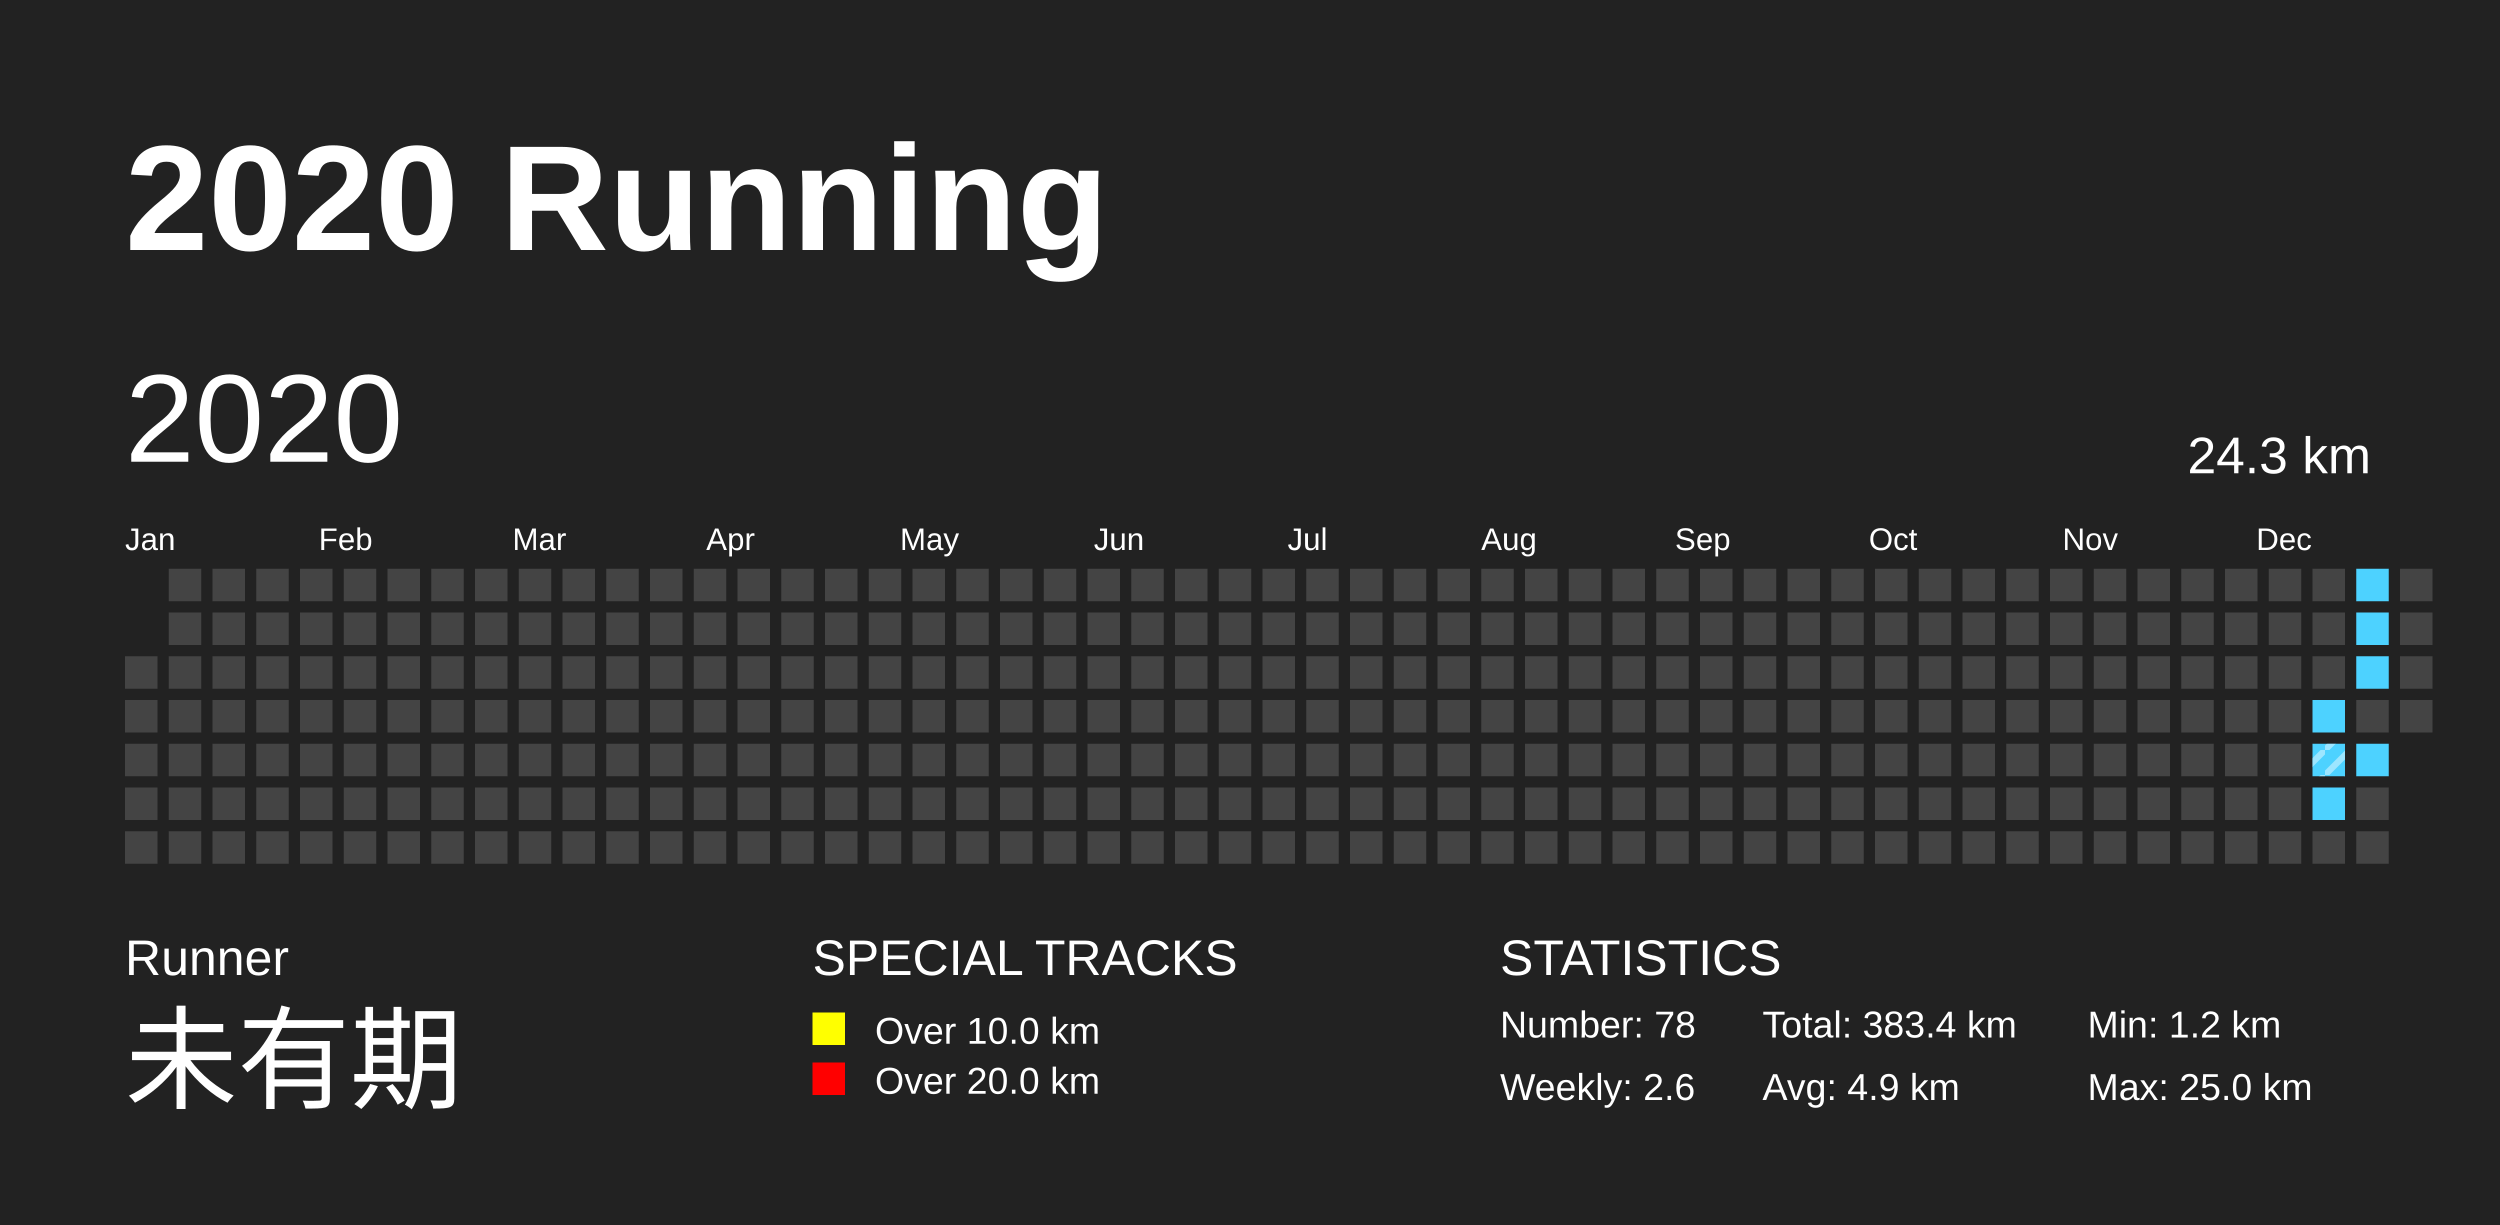
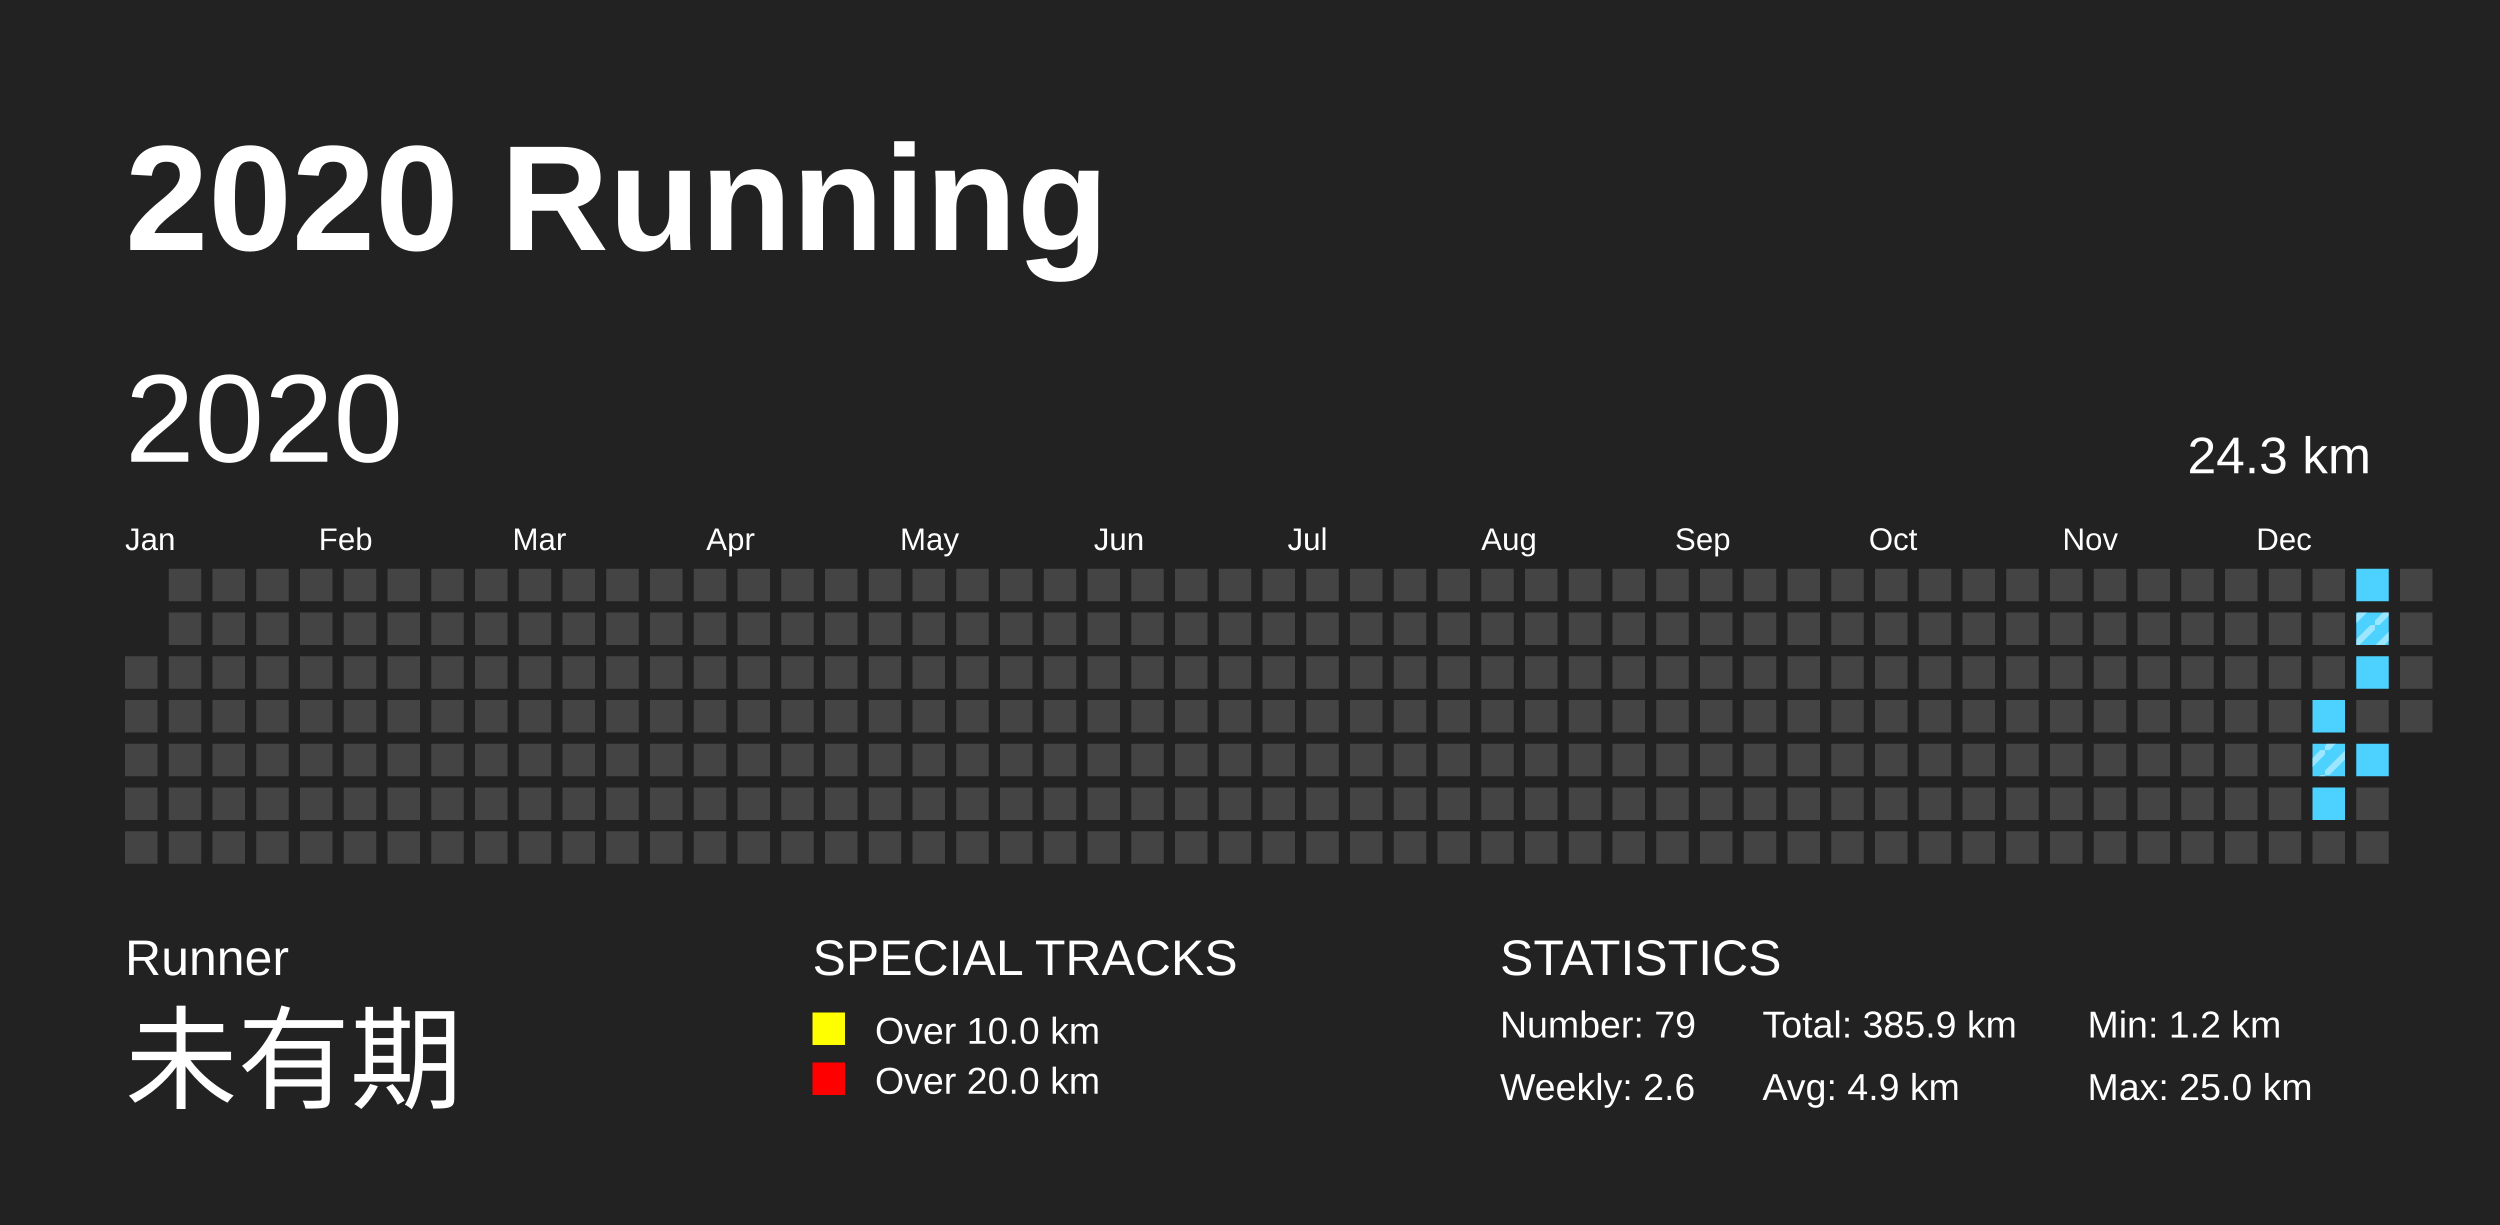
<svg xmlns="http://www.w3.org/2000/svg" baseProfile="full" height="98mm" version="1.1" viewBox="0,0,200,98" width="200mm">
  <defs>
    <pattern height="2" id="indoor-stripe" patternUnits="userSpaceOnUse" width="2">
      <line stroke="white" stroke-opacity="0.45" stroke-width="0.5" x1="0" x2="2" y1="2" y2="0" />
    </pattern>
  </defs>
  <rect fill="#222222" height="98" width="200" x="0" y="0" />
  <text fill="#FFFFFF" style="font-size:12px; font-family:Arial; font-weight:bold;" x="10" y="20">2020 Running</text>
  <text fill="#FFFFFF" style="font-size:4px; font-family:Arial" x="10" y="78">Runner</text>
  <text fill="#FFFFFF" style="font-size:9px; font-family:Arial" x="10" y="88">未有期</text>
  <text fill="#FFFFFF" style="font-size:4px; font-family:Arial" x="65" y="78">SPECIAL TRACKS</text>
  <rect fill="yellow" height="2.6" width="2.6" x="65" y="81" />
  <text fill="#FFFFFF" style="font-size:3px; font-family:Arial" x="70" y="83.5">Over 10.0 km</text>
  <rect fill="red" height="2.6" width="2.6" x="65" y="85" />
  <text fill="#FFFFFF" style="font-size:3px; font-family:Arial" x="70" y="87.5">Over 20.0 km</text>
  <text fill="#FFFFFF" style="font-size:4px; font-family:Arial" x="120" y="78">STATISTICS</text>
-   <text fill="#FFFFFF" style="font-size:3px; font-family:Arial" x="120" y="83">Number: 78</text>
+   <text fill="#FFFFFF" style="font-size:3px; font-family:Arial" x="120" y="83">Number: 79</text>
  <text fill="#FFFFFF" style="font-size:3px; font-family:Arial" x="120" y="88">Weekly: 2.6</text>
-   <text fill="#FFFFFF" style="font-size:3px; font-family:Arial" x="141" y="83">Total: 383.4 km</text>
+   <text fill="#FFFFFF" style="font-size:3px; font-family:Arial" x="141" y="83">Total: 385.9 km</text>
  <text fill="#FFFFFF" style="font-size:3px; font-family:Arial" x="141" y="88">Avg: 4.9 km</text>
  <text fill="#FFFFFF" style="font-size:3px; font-family:Arial" x="167" y="83">Min: 1.2 km</text>
  <text fill="#FFFFFF" style="font-size:3px; font-family:Arial" x="167" y="88">Max: 25.0 km</text>
  <text dominant-baseline="hanging" fill="#FFFFFF" style="font-size:10.0px; font-family:Arial;" x="10" y="30">2020</text>
  <text dominant-baseline="hanging" fill="#FFFFFF" style="font-size:4.125px; font-family:Arial;" x="175" y="35">24.3 km</text>
  <text fill="#FFFFFF" style="font-size:2.5px; font-family:Arial" x="10.0" y="44">Jan</text>
  <text fill="#FFFFFF" style="font-size:2.5px; font-family:Arial" x="25.5" y="44">Feb</text>
  <text fill="#FFFFFF" style="font-size:2.5px; font-family:Arial" x="41.0" y="44">Mar</text>
  <text fill="#FFFFFF" style="font-size:2.5px; font-family:Arial" x="56.5" y="44">Apr</text>
  <text fill="#FFFFFF" style="font-size:2.5px; font-family:Arial" x="72.0" y="44">May</text>
  <text fill="#FFFFFF" style="font-size:2.5px; font-family:Arial" x="87.5" y="44">Jun</text>
  <text fill="#FFFFFF" style="font-size:2.5px; font-family:Arial" x="103.0" y="44">Jul</text>
  <text fill="#FFFFFF" style="font-size:2.5px; font-family:Arial" x="118.5" y="44">Aug</text>
  <text fill="#FFFFFF" style="font-size:2.5px; font-family:Arial" x="134.0" y="44">Sep</text>
  <text fill="#FFFFFF" style="font-size:2.5px; font-family:Arial" x="149.5" y="44">Oct</text>
  <text fill="#FFFFFF" style="font-size:2.5px; font-family:Arial" x="165.0" y="44">Nov</text>
  <text fill="#FFFFFF" style="font-size:2.5px; font-family:Arial" x="180.5" y="44">Dec</text>
  <rect fill="#444444" height="2.6" width="2.6" x="10.0" y="52.5" />
  <rect fill="#444444" height="2.6" width="2.6" x="10.0" y="56.0" />
  <rect fill="#444444" height="2.6" width="2.6" x="10.0" y="59.5" />
  <rect fill="#444444" height="2.6" width="2.6" x="10.0" y="63.0" />
  <rect fill="#444444" height="2.6" width="2.6" x="10.0" y="66.5" />
  <rect fill="#444444" height="2.6" width="2.6" x="13.5" y="45.5" />
  <rect fill="#444444" height="2.6" width="2.6" x="13.5" y="49.0" />
  <rect fill="#444444" height="2.6" width="2.6" x="13.5" y="52.5" />
  <rect fill="#444444" height="2.6" width="2.6" x="13.5" y="56.0" />
  <rect fill="#444444" height="2.6" width="2.6" x="13.5" y="59.5" />
  <rect fill="#444444" height="2.6" width="2.6" x="13.5" y="63.0" />
  <rect fill="#444444" height="2.6" width="2.6" x="13.5" y="66.5" />
  <rect fill="#444444" height="2.6" width="2.6" x="17.0" y="45.5" />
  <rect fill="#444444" height="2.6" width="2.6" x="17.0" y="49.0" />
  <rect fill="#444444" height="2.6" width="2.6" x="17.0" y="52.5" />
  <rect fill="#444444" height="2.6" width="2.6" x="17.0" y="56.0" />
  <rect fill="#444444" height="2.6" width="2.6" x="17.0" y="59.5" />
  <rect fill="#444444" height="2.6" width="2.6" x="17.0" y="63.0" />
  <rect fill="#444444" height="2.6" width="2.6" x="17.0" y="66.5" />
  <rect fill="#444444" height="2.6" width="2.6" x="20.5" y="45.5" />
  <rect fill="#444444" height="2.6" width="2.6" x="20.5" y="49.0" />
  <rect fill="#444444" height="2.6" width="2.6" x="20.5" y="52.5" />
  <rect fill="#444444" height="2.6" width="2.6" x="20.5" y="56.0" />
  <rect fill="#444444" height="2.6" width="2.6" x="20.5" y="59.5" />
  <rect fill="#444444" height="2.6" width="2.6" x="20.5" y="63.0" />
  <rect fill="#444444" height="2.6" width="2.6" x="20.5" y="66.5" />
  <rect fill="#444444" height="2.6" width="2.6" x="24.0" y="45.5" />
  <rect fill="#444444" height="2.6" width="2.6" x="24.0" y="49.0" />
  <rect fill="#444444" height="2.6" width="2.6" x="24.0" y="52.5" />
  <rect fill="#444444" height="2.6" width="2.6" x="24.0" y="56.0" />
  <rect fill="#444444" height="2.6" width="2.6" x="24.0" y="59.5" />
  <rect fill="#444444" height="2.6" width="2.6" x="24.0" y="63.0" />
  <rect fill="#444444" height="2.6" width="2.6" x="24.0" y="66.5" />
  <rect fill="#444444" height="2.6" width="2.6" x="27.5" y="45.5" />
  <rect fill="#444444" height="2.6" width="2.6" x="27.5" y="49.0" />
  <rect fill="#444444" height="2.6" width="2.6" x="27.5" y="52.5" />
  <rect fill="#444444" height="2.6" width="2.6" x="27.5" y="56.0" />
  <rect fill="#444444" height="2.6" width="2.6" x="27.5" y="59.5" />
  <rect fill="#444444" height="2.6" width="2.6" x="27.5" y="63.0" />
  <rect fill="#444444" height="2.6" width="2.6" x="27.5" y="66.5" />
  <rect fill="#444444" height="2.6" width="2.6" x="31.0" y="45.5" />
  <rect fill="#444444" height="2.6" width="2.6" x="31.0" y="49.0" />
  <rect fill="#444444" height="2.6" width="2.6" x="31.0" y="52.5" />
  <rect fill="#444444" height="2.6" width="2.6" x="31.0" y="56.0" />
  <rect fill="#444444" height="2.6" width="2.6" x="31.0" y="59.5" />
  <rect fill="#444444" height="2.6" width="2.6" x="31.0" y="63.0" />
  <rect fill="#444444" height="2.6" width="2.6" x="31.0" y="66.5" />
  <rect fill="#444444" height="2.6" width="2.6" x="34.5" y="45.5" />
  <rect fill="#444444" height="2.6" width="2.6" x="34.5" y="49.0" />
  <rect fill="#444444" height="2.6" width="2.6" x="34.5" y="52.5" />
  <rect fill="#444444" height="2.6" width="2.6" x="34.5" y="56.0" />
  <rect fill="#444444" height="2.6" width="2.6" x="34.5" y="59.5" />
  <rect fill="#444444" height="2.6" width="2.6" x="34.5" y="63.0" />
  <rect fill="#444444" height="2.6" width="2.6" x="34.5" y="66.5" />
  <rect fill="#444444" height="2.6" width="2.6" x="38.0" y="45.5" />
  <rect fill="#444444" height="2.6" width="2.6" x="38.0" y="49.0" />
  <rect fill="#444444" height="2.6" width="2.6" x="38.0" y="52.5" />
  <rect fill="#444444" height="2.6" width="2.6" x="38.0" y="56.0" />
  <rect fill="#444444" height="2.6" width="2.6" x="38.0" y="59.5" />
  <rect fill="#444444" height="2.6" width="2.6" x="38.0" y="63.0" />
  <rect fill="#444444" height="2.6" width="2.6" x="38.0" y="66.5" />
  <rect fill="#444444" height="2.6" width="2.6" x="41.5" y="45.5" />
  <rect fill="#444444" height="2.6" width="2.6" x="41.5" y="49.0" />
  <rect fill="#444444" height="2.6" width="2.6" x="41.5" y="52.5" />
  <rect fill="#444444" height="2.6" width="2.6" x="41.5" y="56.0" />
  <rect fill="#444444" height="2.6" width="2.6" x="41.5" y="59.5" />
  <rect fill="#444444" height="2.6" width="2.6" x="41.5" y="63.0" />
  <rect fill="#444444" height="2.6" width="2.6" x="41.5" y="66.5" />
  <rect fill="#444444" height="2.6" width="2.6" x="45.0" y="45.5" />
  <rect fill="#444444" height="2.6" width="2.6" x="45.0" y="49.0" />
  <rect fill="#444444" height="2.6" width="2.6" x="45.0" y="52.5" />
  <rect fill="#444444" height="2.6" width="2.6" x="45.0" y="56.0" />
  <rect fill="#444444" height="2.6" width="2.6" x="45.0" y="59.5" />
  <rect fill="#444444" height="2.6" width="2.6" x="45.0" y="63.0" />
  <rect fill="#444444" height="2.6" width="2.6" x="45.0" y="66.5" />
  <rect fill="#444444" height="2.6" width="2.6" x="48.5" y="45.5" />
  <rect fill="#444444" height="2.6" width="2.6" x="48.5" y="49.0" />
  <rect fill="#444444" height="2.6" width="2.6" x="48.5" y="52.5" />
  <rect fill="#444444" height="2.6" width="2.6" x="48.5" y="56.0" />
  <rect fill="#444444" height="2.6" width="2.6" x="48.5" y="59.5" />
  <rect fill="#444444" height="2.6" width="2.6" x="48.5" y="63.0" />
  <rect fill="#444444" height="2.6" width="2.6" x="48.5" y="66.5" />
  <rect fill="#444444" height="2.6" width="2.6" x="52.0" y="45.5" />
  <rect fill="#444444" height="2.6" width="2.6" x="52.0" y="49.0" />
  <rect fill="#444444" height="2.6" width="2.6" x="52.0" y="52.5" />
  <rect fill="#444444" height="2.6" width="2.6" x="52.0" y="56.0" />
  <rect fill="#444444" height="2.6" width="2.6" x="52.0" y="59.5" />
  <rect fill="#444444" height="2.6" width="2.6" x="52.0" y="63.0" />
  <rect fill="#444444" height="2.6" width="2.6" x="52.0" y="66.5" />
  <rect fill="#444444" height="2.6" width="2.6" x="55.5" y="45.5" />
  <rect fill="#444444" height="2.6" width="2.6" x="55.5" y="49.0" />
  <rect fill="#444444" height="2.6" width="2.6" x="55.5" y="52.5" />
  <rect fill="#444444" height="2.6" width="2.6" x="55.5" y="56.0" />
  <rect fill="#444444" height="2.6" width="2.6" x="55.5" y="59.5" />
  <rect fill="#444444" height="2.6" width="2.6" x="55.5" y="63.0" />
  <rect fill="#444444" height="2.6" width="2.6" x="55.5" y="66.5" />
  <rect fill="#444444" height="2.6" width="2.6" x="59.0" y="45.5" />
  <rect fill="#444444" height="2.6" width="2.6" x="59.0" y="49.0" />
  <rect fill="#444444" height="2.6" width="2.6" x="59.0" y="52.5" />
  <rect fill="#444444" height="2.6" width="2.6" x="59.0" y="56.0" />
  <rect fill="#444444" height="2.6" width="2.6" x="59.0" y="59.5" />
  <rect fill="#444444" height="2.6" width="2.6" x="59.0" y="63.0" />
  <rect fill="#444444" height="2.6" width="2.6" x="59.0" y="66.5" />
  <rect fill="#444444" height="2.6" width="2.6" x="62.5" y="45.5" />
  <rect fill="#444444" height="2.6" width="2.6" x="62.5" y="49.0" />
  <rect fill="#444444" height="2.6" width="2.6" x="62.5" y="52.5" />
  <rect fill="#444444" height="2.6" width="2.6" x="62.5" y="56.0" />
  <rect fill="#444444" height="2.6" width="2.6" x="62.5" y="59.5" />
  <rect fill="#444444" height="2.6" width="2.6" x="62.5" y="63.0" />
  <rect fill="#444444" height="2.6" width="2.6" x="62.5" y="66.5" />
  <rect fill="#444444" height="2.6" width="2.6" x="66.0" y="45.5" />
  <rect fill="#444444" height="2.6" width="2.6" x="66.0" y="49.0" />
  <rect fill="#444444" height="2.6" width="2.6" x="66.0" y="52.5" />
  <rect fill="#444444" height="2.6" width="2.6" x="66.0" y="56.0" />
  <rect fill="#444444" height="2.6" width="2.6" x="66.0" y="59.5" />
  <rect fill="#444444" height="2.6" width="2.6" x="66.0" y="63.0" />
  <rect fill="#444444" height="2.6" width="2.6" x="66.0" y="66.5" />
  <rect fill="#444444" height="2.6" width="2.6" x="69.5" y="45.5" />
  <rect fill="#444444" height="2.6" width="2.6" x="69.5" y="49.0" />
  <rect fill="#444444" height="2.6" width="2.6" x="69.5" y="52.5" />
  <rect fill="#444444" height="2.6" width="2.6" x="69.5" y="56.0" />
  <rect fill="#444444" height="2.6" width="2.6" x="69.5" y="59.5" />
  <rect fill="#444444" height="2.6" width="2.6" x="69.5" y="63.0" />
  <rect fill="#444444" height="2.6" width="2.6" x="69.5" y="66.5" />
  <rect fill="#444444" height="2.6" width="2.6" x="73.0" y="45.5" />
  <rect fill="#444444" height="2.6" width="2.6" x="73.0" y="49.0" />
  <rect fill="#444444" height="2.6" width="2.6" x="73.0" y="52.5" />
  <rect fill="#444444" height="2.6" width="2.6" x="73.0" y="56.0" />
  <rect fill="#444444" height="2.6" width="2.6" x="73.0" y="59.5" />
  <rect fill="#444444" height="2.6" width="2.6" x="73.0" y="63.0" />
  <rect fill="#444444" height="2.6" width="2.6" x="73.0" y="66.5" />
  <rect fill="#444444" height="2.6" width="2.6" x="76.5" y="45.5" />
  <rect fill="#444444" height="2.6" width="2.6" x="76.5" y="49.0" />
  <rect fill="#444444" height="2.6" width="2.6" x="76.5" y="52.5" />
  <rect fill="#444444" height="2.6" width="2.6" x="76.5" y="56.0" />
  <rect fill="#444444" height="2.6" width="2.6" x="76.5" y="59.5" />
  <rect fill="#444444" height="2.6" width="2.6" x="76.5" y="63.0" />
  <rect fill="#444444" height="2.6" width="2.6" x="76.5" y="66.5" />
  <rect fill="#444444" height="2.6" width="2.6" x="80.0" y="45.5" />
  <rect fill="#444444" height="2.6" width="2.6" x="80.0" y="49.0" />
  <rect fill="#444444" height="2.6" width="2.6" x="80.0" y="52.5" />
  <rect fill="#444444" height="2.6" width="2.6" x="80.0" y="56.0" />
  <rect fill="#444444" height="2.6" width="2.6" x="80.0" y="59.5" />
  <rect fill="#444444" height="2.6" width="2.6" x="80.0" y="63.0" />
  <rect fill="#444444" height="2.6" width="2.6" x="80.0" y="66.5" />
  <rect fill="#444444" height="2.6" width="2.6" x="83.5" y="45.5" />
  <rect fill="#444444" height="2.6" width="2.6" x="83.5" y="49.0" />
  <rect fill="#444444" height="2.6" width="2.6" x="83.5" y="52.5" />
  <rect fill="#444444" height="2.6" width="2.6" x="83.5" y="56.0" />
  <rect fill="#444444" height="2.6" width="2.6" x="83.5" y="59.5" />
  <rect fill="#444444" height="2.6" width="2.6" x="83.5" y="63.0" />
  <rect fill="#444444" height="2.6" width="2.6" x="83.5" y="66.5" />
  <rect fill="#444444" height="2.6" width="2.6" x="87.0" y="45.5" />
  <rect fill="#444444" height="2.6" width="2.6" x="87.0" y="49.0" />
  <rect fill="#444444" height="2.6" width="2.6" x="87.0" y="52.5" />
  <rect fill="#444444" height="2.6" width="2.6" x="87.0" y="56.0" />
  <rect fill="#444444" height="2.6" width="2.6" x="87.0" y="59.5" />
  <rect fill="#444444" height="2.6" width="2.6" x="87.0" y="63.0" />
  <rect fill="#444444" height="2.6" width="2.6" x="87.0" y="66.5" />
  <rect fill="#444444" height="2.6" width="2.6" x="90.5" y="45.5" />
  <rect fill="#444444" height="2.6" width="2.6" x="90.5" y="49.0" />
  <rect fill="#444444" height="2.6" width="2.6" x="90.5" y="52.5" />
  <rect fill="#444444" height="2.6" width="2.6" x="90.5" y="56.0" />
  <rect fill="#444444" height="2.6" width="2.6" x="90.5" y="59.5" />
  <rect fill="#444444" height="2.6" width="2.6" x="90.5" y="63.0" />
  <rect fill="#444444" height="2.6" width="2.6" x="90.5" y="66.5" />
  <rect fill="#444444" height="2.6" width="2.6" x="94.0" y="45.5" />
  <rect fill="#444444" height="2.6" width="2.6" x="94.0" y="49.0" />
  <rect fill="#444444" height="2.6" width="2.6" x="94.0" y="52.5" />
  <rect fill="#444444" height="2.6" width="2.6" x="94.0" y="56.0" />
  <rect fill="#444444" height="2.6" width="2.6" x="94.0" y="59.5" />
  <rect fill="#444444" height="2.6" width="2.6" x="94.0" y="63.0" />
  <rect fill="#444444" height="2.6" width="2.6" x="94.0" y="66.5" />
  <rect fill="#444444" height="2.6" width="2.6" x="97.5" y="45.5" />
  <rect fill="#444444" height="2.6" width="2.6" x="97.5" y="49.0" />
  <rect fill="#444444" height="2.6" width="2.6" x="97.5" y="52.5" />
  <rect fill="#444444" height="2.6" width="2.6" x="97.5" y="56.0" />
  <rect fill="#444444" height="2.6" width="2.6" x="97.5" y="59.5" />
  <rect fill="#444444" height="2.6" width="2.6" x="97.5" y="63.0" />
  <rect fill="#444444" height="2.6" width="2.6" x="97.5" y="66.5" />
  <rect fill="#444444" height="2.6" width="2.6" x="101.0" y="45.5" />
  <rect fill="#444444" height="2.6" width="2.6" x="101.0" y="49.0" />
  <rect fill="#444444" height="2.6" width="2.6" x="101.0" y="52.5" />
  <rect fill="#444444" height="2.6" width="2.6" x="101.0" y="56.0" />
  <rect fill="#444444" height="2.6" width="2.6" x="101.0" y="59.5" />
  <rect fill="#444444" height="2.6" width="2.6" x="101.0" y="63.0" />
  <rect fill="#444444" height="2.6" width="2.6" x="101.0" y="66.5" />
  <rect fill="#444444" height="2.6" width="2.6" x="104.5" y="45.5" />
  <rect fill="#444444" height="2.6" width="2.6" x="104.5" y="49.0" />
  <rect fill="#444444" height="2.6" width="2.6" x="104.5" y="52.5" />
  <rect fill="#444444" height="2.6" width="2.6" x="104.5" y="56.0" />
  <rect fill="#444444" height="2.6" width="2.6" x="104.5" y="59.5" />
  <rect fill="#444444" height="2.6" width="2.6" x="104.5" y="63.0" />
  <rect fill="#444444" height="2.6" width="2.6" x="104.5" y="66.5" />
  <rect fill="#444444" height="2.6" width="2.6" x="108.0" y="45.5" />
  <rect fill="#444444" height="2.6" width="2.6" x="108.0" y="49.0" />
  <rect fill="#444444" height="2.6" width="2.6" x="108.0" y="52.5" />
  <rect fill="#444444" height="2.6" width="2.6" x="108.0" y="56.0" />
  <rect fill="#444444" height="2.6" width="2.6" x="108.0" y="59.5" />
  <rect fill="#444444" height="2.6" width="2.6" x="108.0" y="63.0" />
  <rect fill="#444444" height="2.6" width="2.6" x="108.0" y="66.5" />
  <rect fill="#444444" height="2.6" width="2.6" x="111.5" y="45.5" />
  <rect fill="#444444" height="2.6" width="2.6" x="111.5" y="49.0" />
  <rect fill="#444444" height="2.6" width="2.6" x="111.5" y="52.5" />
  <rect fill="#444444" height="2.6" width="2.6" x="111.5" y="56.0" />
  <rect fill="#444444" height="2.6" width="2.6" x="111.5" y="59.5" />
  <rect fill="#444444" height="2.6" width="2.6" x="111.5" y="63.0" />
  <rect fill="#444444" height="2.6" width="2.6" x="111.5" y="66.5" />
  <rect fill="#444444" height="2.6" width="2.6" x="115.0" y="45.5" />
  <rect fill="#444444" height="2.6" width="2.6" x="115.0" y="49.0" />
  <rect fill="#444444" height="2.6" width="2.6" x="115.0" y="52.5" />
  <rect fill="#444444" height="2.6" width="2.6" x="115.0" y="56.0" />
  <rect fill="#444444" height="2.6" width="2.6" x="115.0" y="59.5" />
  <rect fill="#444444" height="2.6" width="2.6" x="115.0" y="63.0" />
  <rect fill="#444444" height="2.6" width="2.6" x="115.0" y="66.5" />
  <rect fill="#444444" height="2.6" width="2.6" x="118.5" y="45.5" />
  <rect fill="#444444" height="2.6" width="2.6" x="118.5" y="49.0" />
  <rect fill="#444444" height="2.6" width="2.6" x="118.5" y="52.5" />
  <rect fill="#444444" height="2.6" width="2.6" x="118.5" y="56.0" />
  <rect fill="#444444" height="2.6" width="2.6" x="118.5" y="59.5" />
  <rect fill="#444444" height="2.6" width="2.6" x="118.5" y="63.0" />
  <rect fill="#444444" height="2.6" width="2.6" x="118.5" y="66.5" />
  <rect fill="#444444" height="2.6" width="2.6" x="122.0" y="45.5" />
  <rect fill="#444444" height="2.6" width="2.6" x="122.0" y="49.0" />
  <rect fill="#444444" height="2.6" width="2.6" x="122.0" y="52.5" />
  <rect fill="#444444" height="2.6" width="2.6" x="122.0" y="56.0" />
  <rect fill="#444444" height="2.6" width="2.6" x="122.0" y="59.5" />
  <rect fill="#444444" height="2.6" width="2.6" x="122.0" y="63.0" />
  <rect fill="#444444" height="2.6" width="2.6" x="122.0" y="66.5" />
  <rect fill="#444444" height="2.6" width="2.6" x="125.5" y="45.5" />
  <rect fill="#444444" height="2.6" width="2.6" x="125.5" y="49.0" />
  <rect fill="#444444" height="2.6" width="2.6" x="125.5" y="52.5" />
  <rect fill="#444444" height="2.6" width="2.6" x="125.5" y="56.0" />
  <rect fill="#444444" height="2.6" width="2.6" x="125.5" y="59.5" />
  <rect fill="#444444" height="2.6" width="2.6" x="125.5" y="63.0" />
  <rect fill="#444444" height="2.6" width="2.6" x="125.5" y="66.5" />
  <rect fill="#444444" height="2.6" width="2.6" x="129.0" y="45.5" />
  <rect fill="#444444" height="2.6" width="2.6" x="129.0" y="49.0" />
  <rect fill="#444444" height="2.6" width="2.6" x="129.0" y="52.5" />
  <rect fill="#444444" height="2.6" width="2.6" x="129.0" y="56.0" />
  <rect fill="#444444" height="2.6" width="2.6" x="129.0" y="59.5" />
  <rect fill="#444444" height="2.6" width="2.6" x="129.0" y="63.0" />
  <rect fill="#444444" height="2.6" width="2.6" x="129.0" y="66.5" />
  <rect fill="#444444" height="2.6" width="2.6" x="132.5" y="45.5" />
  <rect fill="#444444" height="2.6" width="2.6" x="132.5" y="49.0" />
  <rect fill="#444444" height="2.6" width="2.6" x="132.5" y="52.5" />
  <rect fill="#444444" height="2.6" width="2.6" x="132.5" y="56.0" />
  <rect fill="#444444" height="2.6" width="2.6" x="132.5" y="59.5" />
  <rect fill="#444444" height="2.6" width="2.6" x="132.5" y="63.0" />
  <rect fill="#444444" height="2.6" width="2.6" x="132.5" y="66.5" />
  <rect fill="#444444" height="2.6" width="2.6" x="136.0" y="45.5" />
  <rect fill="#444444" height="2.6" width="2.6" x="136.0" y="49.0" />
  <rect fill="#444444" height="2.6" width="2.6" x="136.0" y="52.5" />
  <rect fill="#444444" height="2.6" width="2.6" x="136.0" y="56.0" />
  <rect fill="#444444" height="2.6" width="2.6" x="136.0" y="59.5" />
  <rect fill="#444444" height="2.6" width="2.6" x="136.0" y="63.0" />
  <rect fill="#444444" height="2.6" width="2.6" x="136.0" y="66.5" />
  <rect fill="#444444" height="2.6" width="2.6" x="139.5" y="45.5" />
  <rect fill="#444444" height="2.6" width="2.6" x="139.5" y="49.0" />
  <rect fill="#444444" height="2.6" width="2.6" x="139.5" y="52.5" />
  <rect fill="#444444" height="2.6" width="2.6" x="139.5" y="56.0" />
  <rect fill="#444444" height="2.6" width="2.6" x="139.5" y="59.5" />
  <rect fill="#444444" height="2.6" width="2.6" x="139.5" y="63.0" />
  <rect fill="#444444" height="2.6" width="2.6" x="139.5" y="66.5" />
  <rect fill="#444444" height="2.6" width="2.6" x="143.0" y="45.5" />
  <rect fill="#444444" height="2.6" width="2.6" x="143.0" y="49.0" />
  <rect fill="#444444" height="2.6" width="2.6" x="143.0" y="52.5" />
  <rect fill="#444444" height="2.6" width="2.6" x="143.0" y="56.0" />
  <rect fill="#444444" height="2.6" width="2.6" x="143.0" y="59.5" />
  <rect fill="#444444" height="2.6" width="2.6" x="143.0" y="63.0" />
  <rect fill="#444444" height="2.6" width="2.6" x="143.0" y="66.5" />
  <rect fill="#444444" height="2.6" width="2.6" x="146.5" y="45.5" />
  <rect fill="#444444" height="2.6" width="2.6" x="146.5" y="49.0" />
  <rect fill="#444444" height="2.6" width="2.6" x="146.5" y="52.5" />
  <rect fill="#444444" height="2.6" width="2.6" x="146.5" y="56.0" />
  <rect fill="#444444" height="2.6" width="2.6" x="146.5" y="59.5" />
  <rect fill="#444444" height="2.6" width="2.6" x="146.5" y="63.0" />
  <rect fill="#444444" height="2.6" width="2.6" x="146.5" y="66.5" />
  <rect fill="#444444" height="2.6" width="2.6" x="150.0" y="45.5" />
  <rect fill="#444444" height="2.6" width="2.6" x="150.0" y="49.0" />
  <rect fill="#444444" height="2.6" width="2.6" x="150.0" y="52.5" />
  <rect fill="#444444" height="2.6" width="2.6" x="150.0" y="56.0" />
  <rect fill="#444444" height="2.6" width="2.6" x="150.0" y="59.5" />
  <rect fill="#444444" height="2.6" width="2.6" x="150.0" y="63.0" />
  <rect fill="#444444" height="2.6" width="2.6" x="150.0" y="66.5" />
  <rect fill="#444444" height="2.6" width="2.6" x="153.5" y="45.5" />
  <rect fill="#444444" height="2.6" width="2.6" x="153.5" y="49.0" />
  <rect fill="#444444" height="2.6" width="2.6" x="153.5" y="52.5" />
  <rect fill="#444444" height="2.6" width="2.6" x="153.5" y="56.0" />
  <rect fill="#444444" height="2.6" width="2.6" x="153.5" y="59.5" />
  <rect fill="#444444" height="2.6" width="2.6" x="153.5" y="63.0" />
  <rect fill="#444444" height="2.6" width="2.6" x="153.5" y="66.5" />
  <rect fill="#444444" height="2.6" width="2.6" x="157.0" y="45.5" />
  <rect fill="#444444" height="2.6" width="2.6" x="157.0" y="49.0" />
  <rect fill="#444444" height="2.6" width="2.6" x="157.0" y="52.5" />
  <rect fill="#444444" height="2.6" width="2.6" x="157.0" y="56.0" />
  <rect fill="#444444" height="2.6" width="2.6" x="157.0" y="59.5" />
  <rect fill="#444444" height="2.6" width="2.6" x="157.0" y="63.0" />
  <rect fill="#444444" height="2.6" width="2.6" x="157.0" y="66.5" />
  <rect fill="#444444" height="2.6" width="2.6" x="160.5" y="45.5" />
  <rect fill="#444444" height="2.6" width="2.6" x="160.5" y="49.0" />
  <rect fill="#444444" height="2.6" width="2.6" x="160.5" y="52.5" />
  <rect fill="#444444" height="2.6" width="2.6" x="160.5" y="56.0" />
  <rect fill="#444444" height="2.6" width="2.6" x="160.5" y="59.5" />
  <rect fill="#444444" height="2.6" width="2.6" x="160.5" y="63.0" />
  <rect fill="#444444" height="2.6" width="2.6" x="160.5" y="66.5" />
  <rect fill="#444444" height="2.6" width="2.6" x="164.0" y="45.5" />
  <rect fill="#444444" height="2.6" width="2.6" x="164.0" y="49.0" />
  <rect fill="#444444" height="2.6" width="2.6" x="164.0" y="52.5" />
  <rect fill="#444444" height="2.6" width="2.6" x="164.0" y="56.0" />
  <rect fill="#444444" height="2.6" width="2.6" x="164.0" y="59.5" />
  <rect fill="#444444" height="2.6" width="2.6" x="164.0" y="63.0" />
  <rect fill="#444444" height="2.6" width="2.6" x="164.0" y="66.5" />
  <rect fill="#444444" height="2.6" width="2.6" x="167.5" y="45.5" />
  <rect fill="#444444" height="2.6" width="2.6" x="167.5" y="49.0" />
  <rect fill="#444444" height="2.6" width="2.6" x="167.5" y="52.5" />
  <rect fill="#444444" height="2.6" width="2.6" x="167.5" y="56.0" />
  <rect fill="#444444" height="2.6" width="2.6" x="167.5" y="59.5" />
  <rect fill="#444444" height="2.6" width="2.6" x="167.5" y="63.0" />
  <rect fill="#444444" height="2.6" width="2.6" x="167.5" y="66.5" />
  <rect fill="#444444" height="2.6" width="2.6" x="171.0" y="45.5" />
  <rect fill="#444444" height="2.6" width="2.6" x="171.0" y="49.0" />
  <rect fill="#444444" height="2.6" width="2.6" x="171.0" y="52.5" />
  <rect fill="#444444" height="2.6" width="2.6" x="171.0" y="56.0" />
  <rect fill="#444444" height="2.6" width="2.6" x="171.0" y="59.5" />
  <rect fill="#444444" height="2.6" width="2.6" x="171.0" y="63.0" />
  <rect fill="#444444" height="2.6" width="2.6" x="171.0" y="66.5" />
  <rect fill="#444444" height="2.6" width="2.6" x="174.5" y="45.5" />
  <rect fill="#444444" height="2.6" width="2.6" x="174.5" y="49.0" />
  <rect fill="#444444" height="2.6" width="2.6" x="174.5" y="52.5" />
  <rect fill="#444444" height="2.6" width="2.6" x="174.5" y="56.0" />
  <rect fill="#444444" height="2.6" width="2.6" x="174.5" y="59.5" />
  <rect fill="#444444" height="2.6" width="2.6" x="174.5" y="63.0" />
  <rect fill="#444444" height="2.6" width="2.6" x="174.5" y="66.5" />
  <rect fill="#444444" height="2.6" width="2.6" x="178.0" y="45.5" />
  <rect fill="#444444" height="2.6" width="2.6" x="178.0" y="49.0" />
  <rect fill="#444444" height="2.6" width="2.6" x="178.0" y="52.5" />
  <rect fill="#444444" height="2.6" width="2.6" x="178.0" y="56.0" />
  <rect fill="#444444" height="2.6" width="2.6" x="178.0" y="59.5" />
  <rect fill="#444444" height="2.6" width="2.6" x="178.0" y="63.0" />
  <rect fill="#444444" height="2.6" width="2.6" x="178.0" y="66.5" />
  <rect fill="#444444" height="2.6" width="2.6" x="181.5" y="45.5" />
  <rect fill="#444444" height="2.6" width="2.6" x="181.5" y="49.0" />
  <rect fill="#444444" height="2.6" width="2.6" x="181.5" y="52.5" />
  <rect fill="#444444" height="2.6" width="2.6" x="181.5" y="56.0" />
  <rect fill="#444444" height="2.6" width="2.6" x="181.5" y="59.5" />
  <rect fill="#444444" height="2.6" width="2.6" x="181.5" y="63.0" />
  <rect fill="#444444" height="2.6" width="2.6" x="181.5" y="66.5" />
  <rect fill="#444444" height="2.6" width="2.6" x="185.0" y="45.5" />
  <rect fill="#444444" height="2.6" width="2.6" x="185.0" y="49.0" />
  <rect fill="#444444" height="2.6" width="2.6" x="185.0" y="52.5" />
  <rect fill="#4DD2FF" height="2.6" width="2.6" x="185.0" y="56.0" />
  <rect fill="#4DD2FF" height="2.6" width="2.6" x="185.0" y="59.5" />
  <rect fill="url(#indoor-stripe)" height="2.6" width="2.6" x="185.0" y="59.5" />
  <rect fill="#4DD2FF" height="2.6" width="2.6" x="185.0" y="63.0" />
  <rect fill="#444444" height="2.6" width="2.6" x="185.0" y="66.5" />
  <rect fill="#4DD2FF" height="2.6" width="2.6" x="188.5" y="45.5" />
  <rect fill="#4DD2FF" height="2.6" width="2.6" x="188.5" y="49.0" />
+   <rect fill="url(#indoor-stripe)" height="2.6" width="2.6" x="188.5" y="49.0" />
  <rect fill="#4DD2FF" height="2.6" width="2.6" x="188.5" y="52.5" />
  <rect fill="#444444" height="2.6" width="2.6" x="188.5" y="56.0" />
  <rect fill="#4DD2FF" height="2.6" width="2.6" x="188.5" y="59.5" />
  <rect fill="#444444" height="2.6" width="2.6" x="188.5" y="63.0" />
  <rect fill="#444444" height="2.6" width="2.6" x="188.5" y="66.5" />
  <rect fill="#444444" height="2.6" width="2.6" x="192.0" y="45.5" />
  <rect fill="#444444" height="2.6" width="2.6" x="192.0" y="49.0" />
  <rect fill="#444444" height="2.6" width="2.6" x="192.0" y="52.5" />
  <rect fill="#444444" height="2.6" width="2.6" x="192.0" y="56.0" />
</svg>
